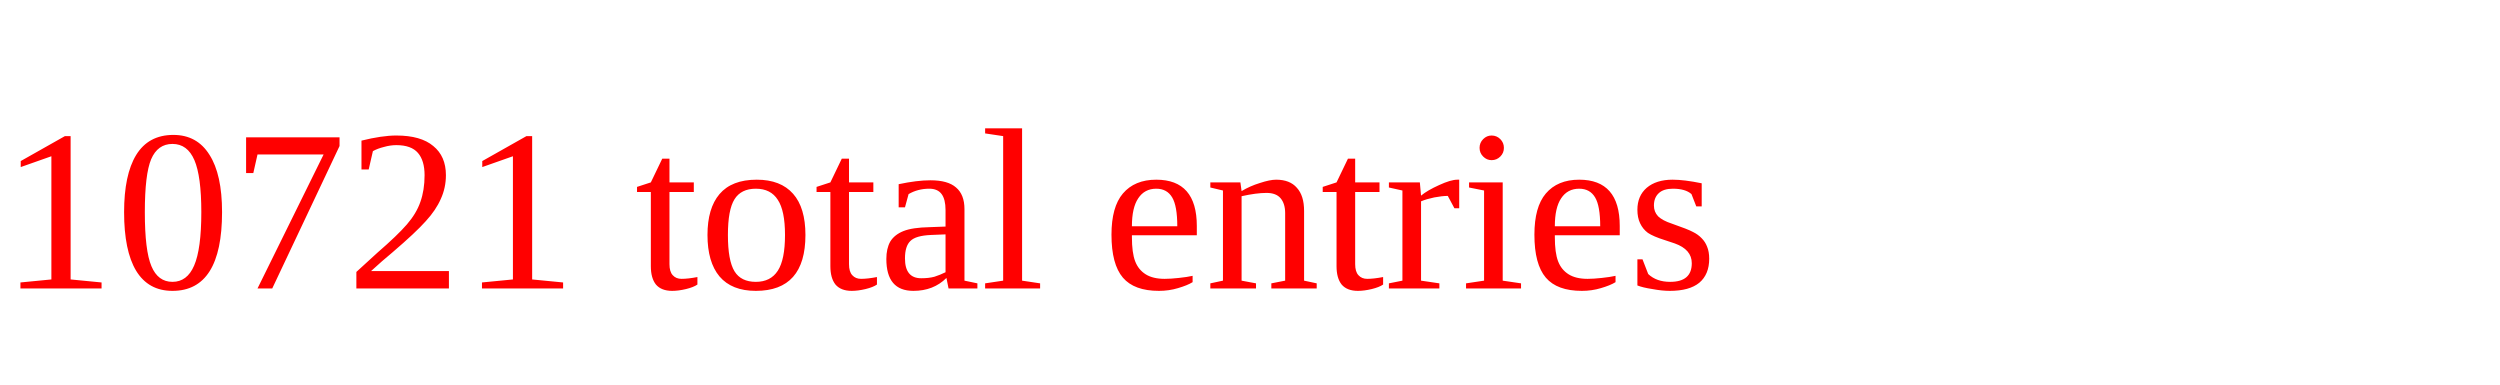
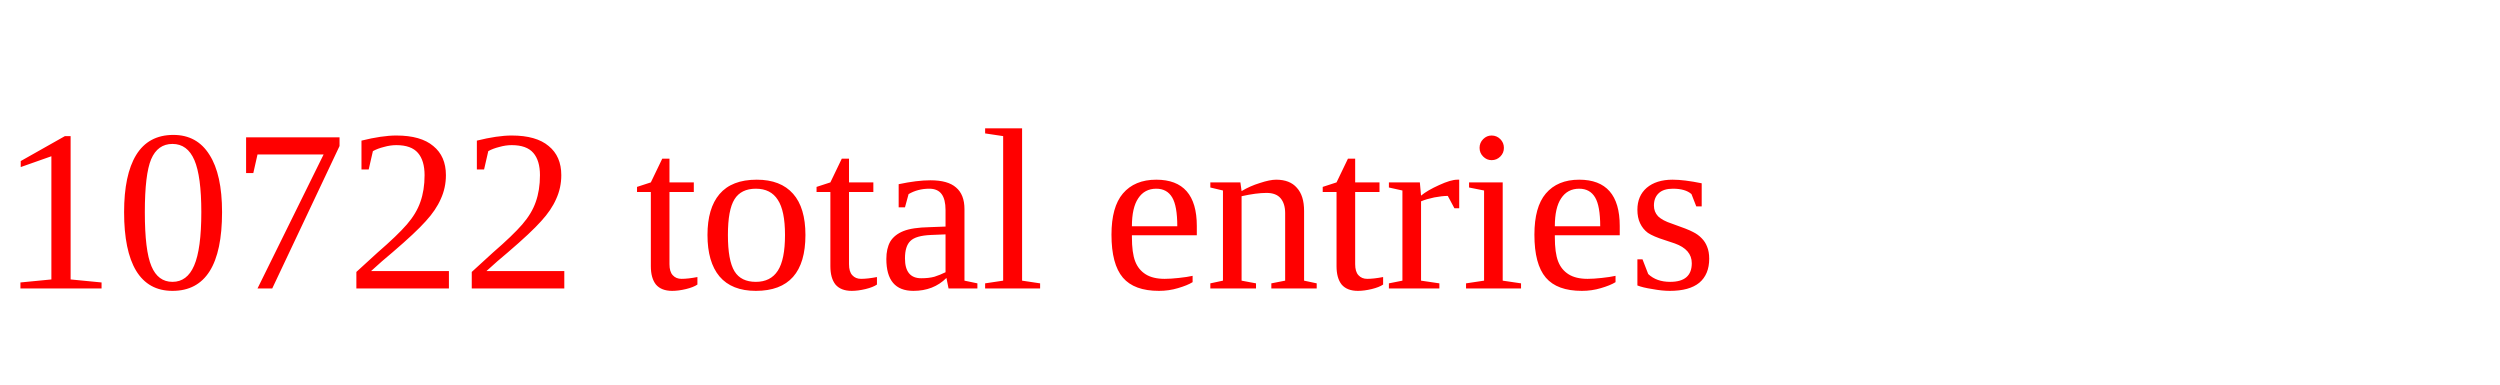
<svg xmlns="http://www.w3.org/2000/svg" height="20" width="130" version="1.1">
-   <text x="0" y="15" fill="red">10721 total entries</text>
+   <text x="0" y="15" fill="red">10722 total entries</text>
</svg>
